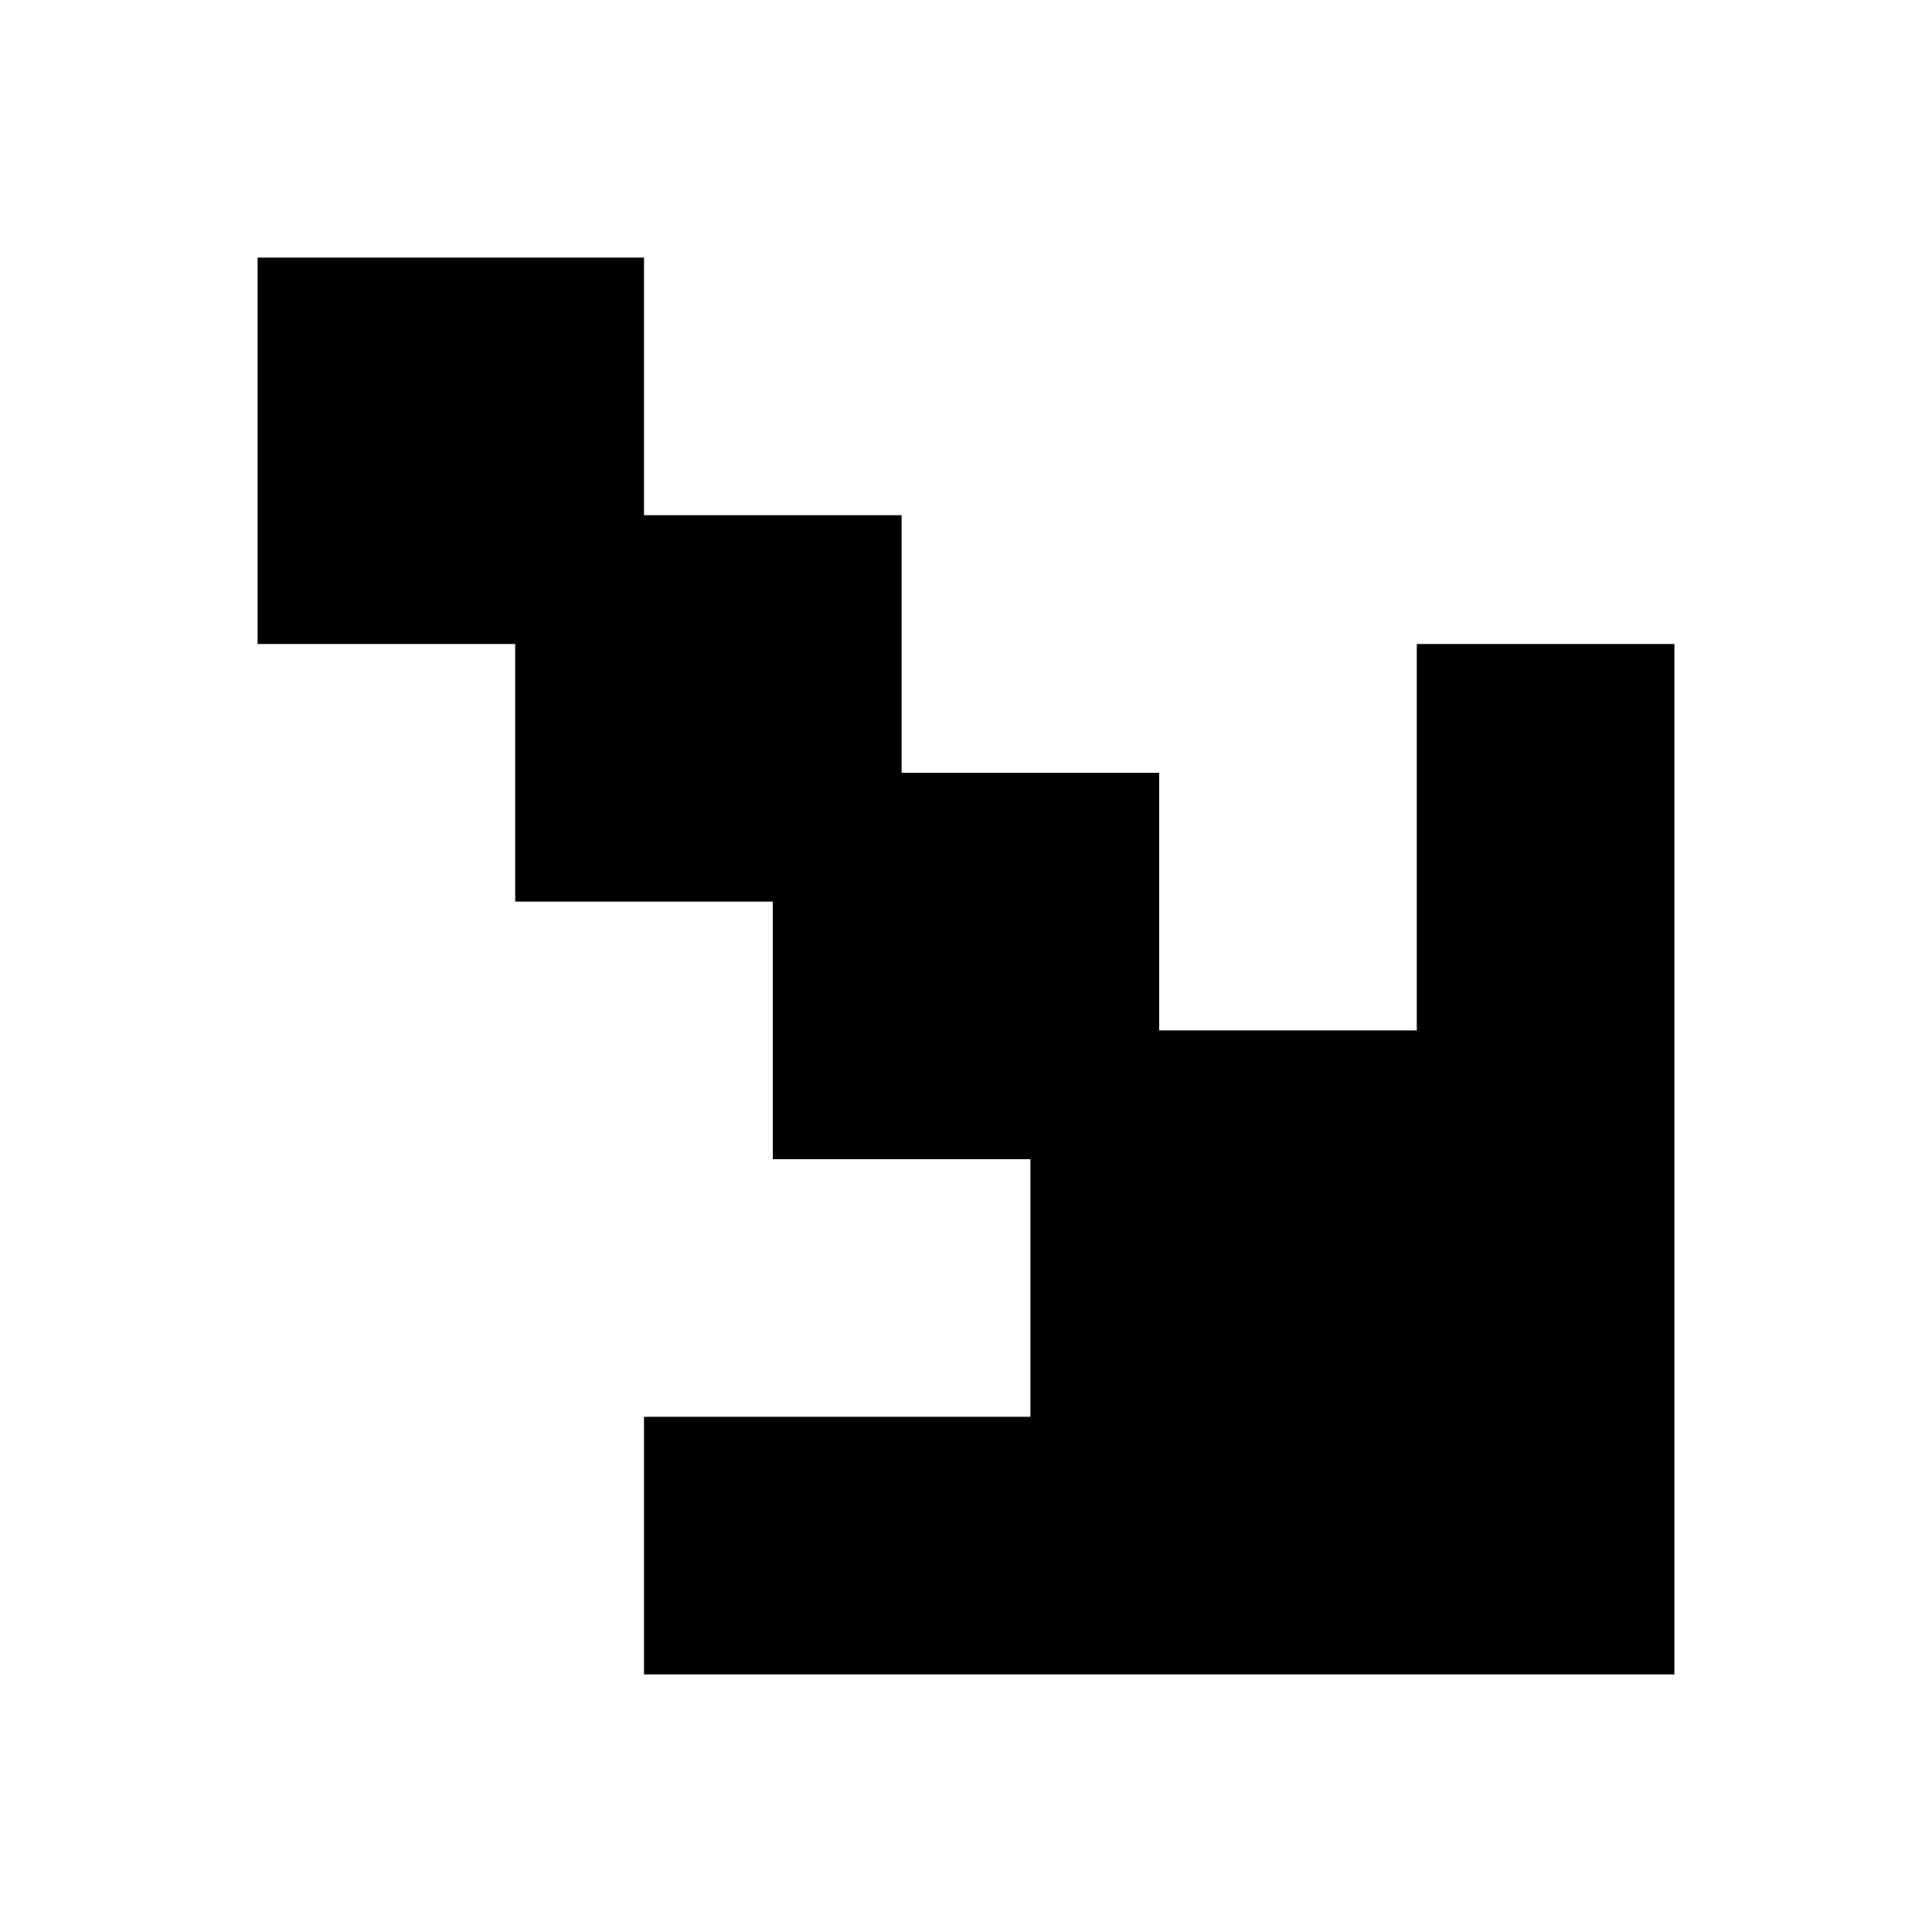
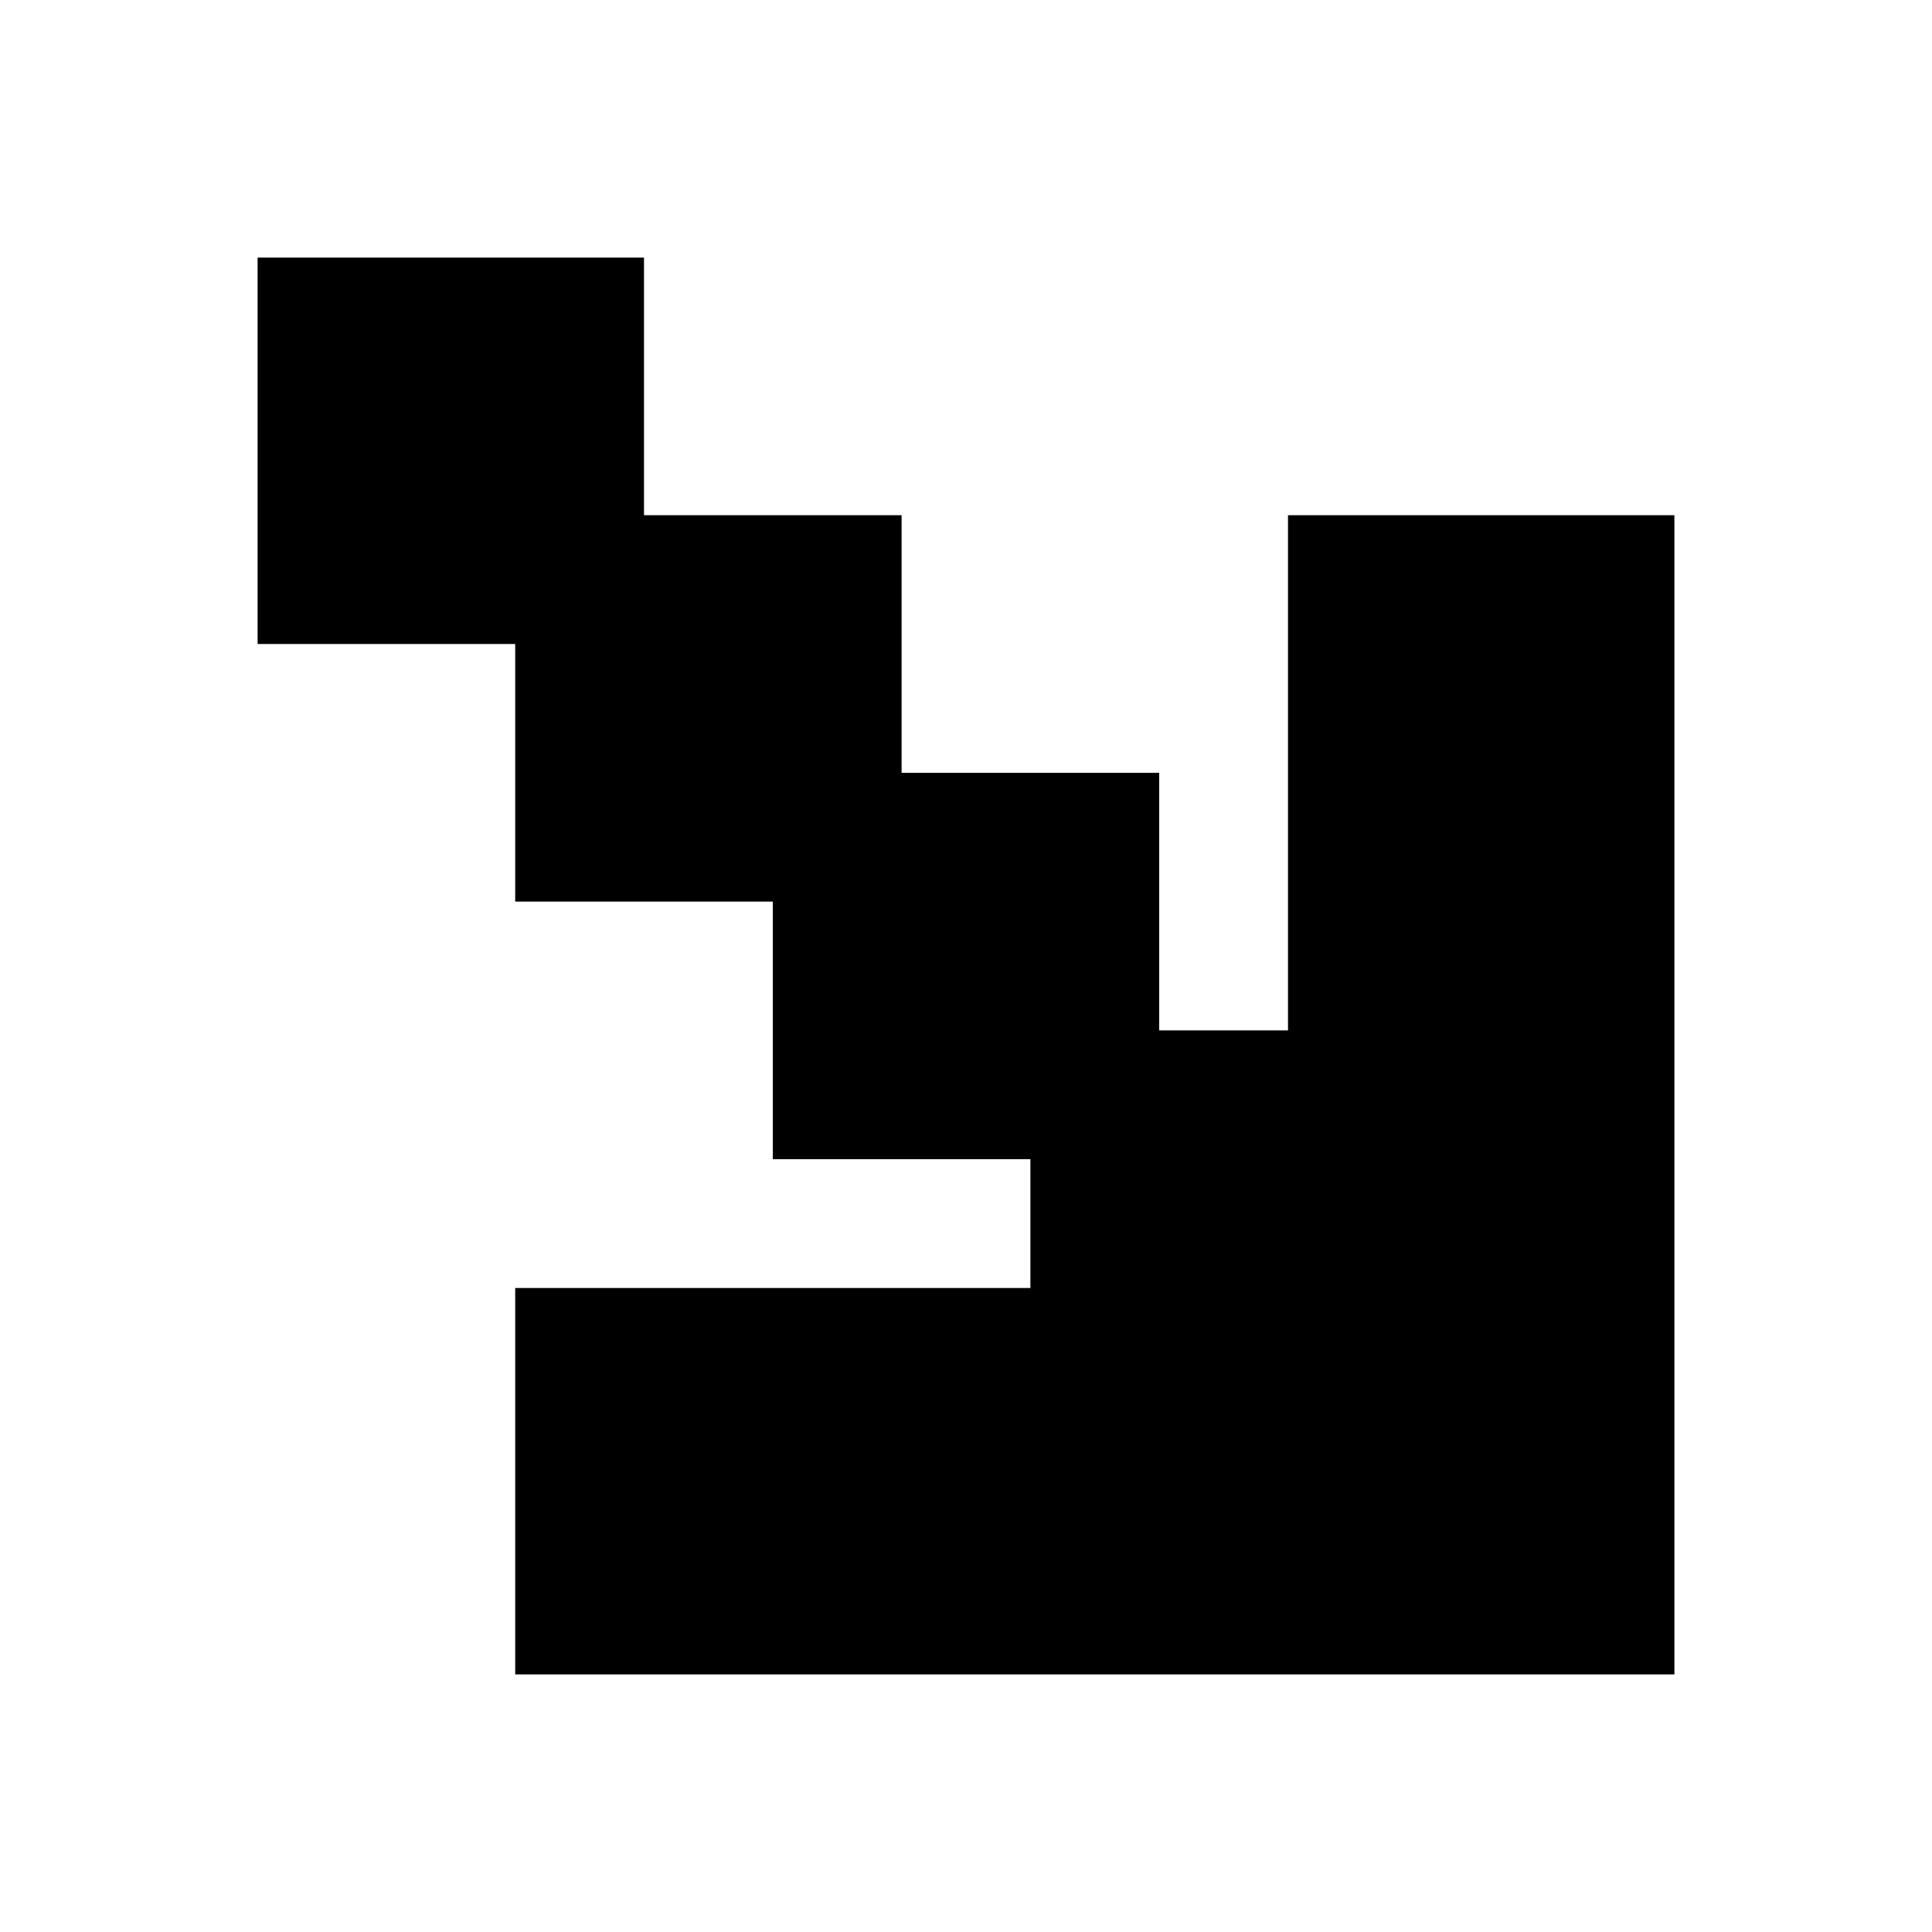
<svg xmlns="http://www.w3.org/2000/svg" viewBox="0 0 15 15">
-   <path d="M13 13L5 13L5 11L8 11L8 9L6 9L6 7L4 7L4 5L2 5L2 2L5 2L5 4L7 4L7 6L9 6L9 8L11 8L11 5L13 5z" />
+   <path d="M13 13L5 13L5 11L8 11L8 9L6 9L6 7L4 7L4 5L2 5L2 2L5 2L5 4L7 4L7 6L9 6L9 8L11 8L11 5L13 5zM4 10H9V13H4V10zM10 4H13V11H10V4z" />
</svg>
